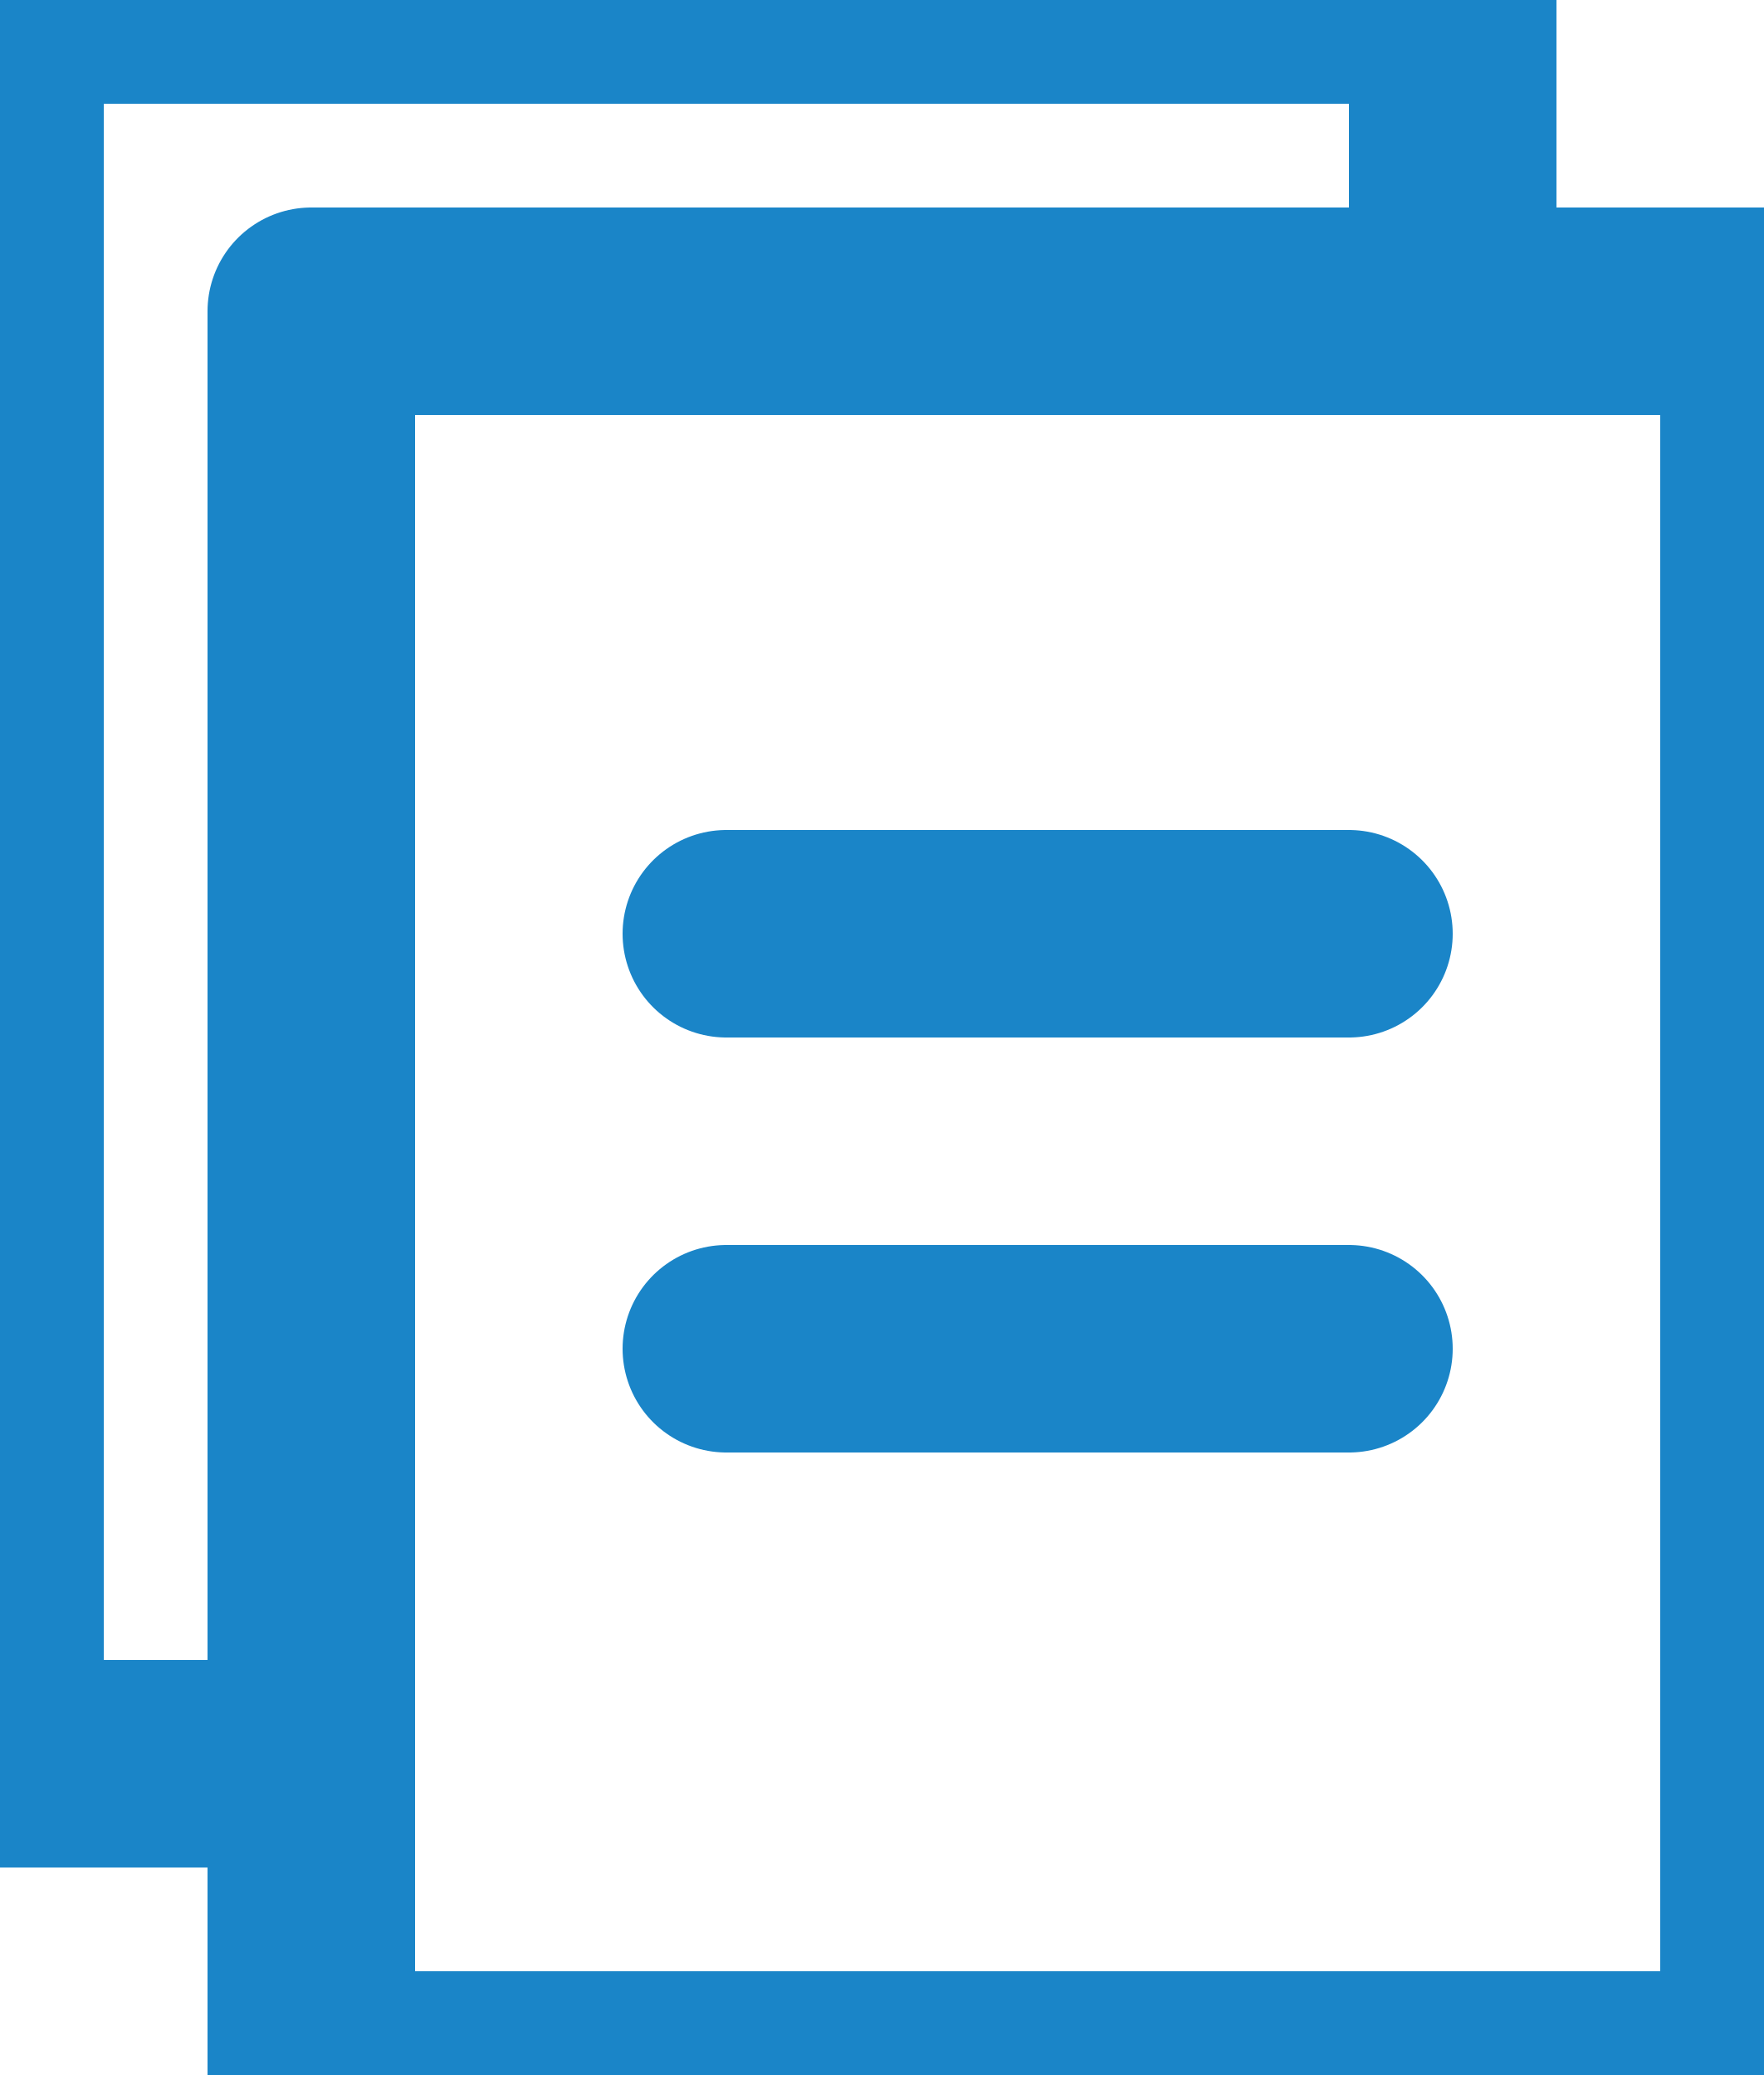
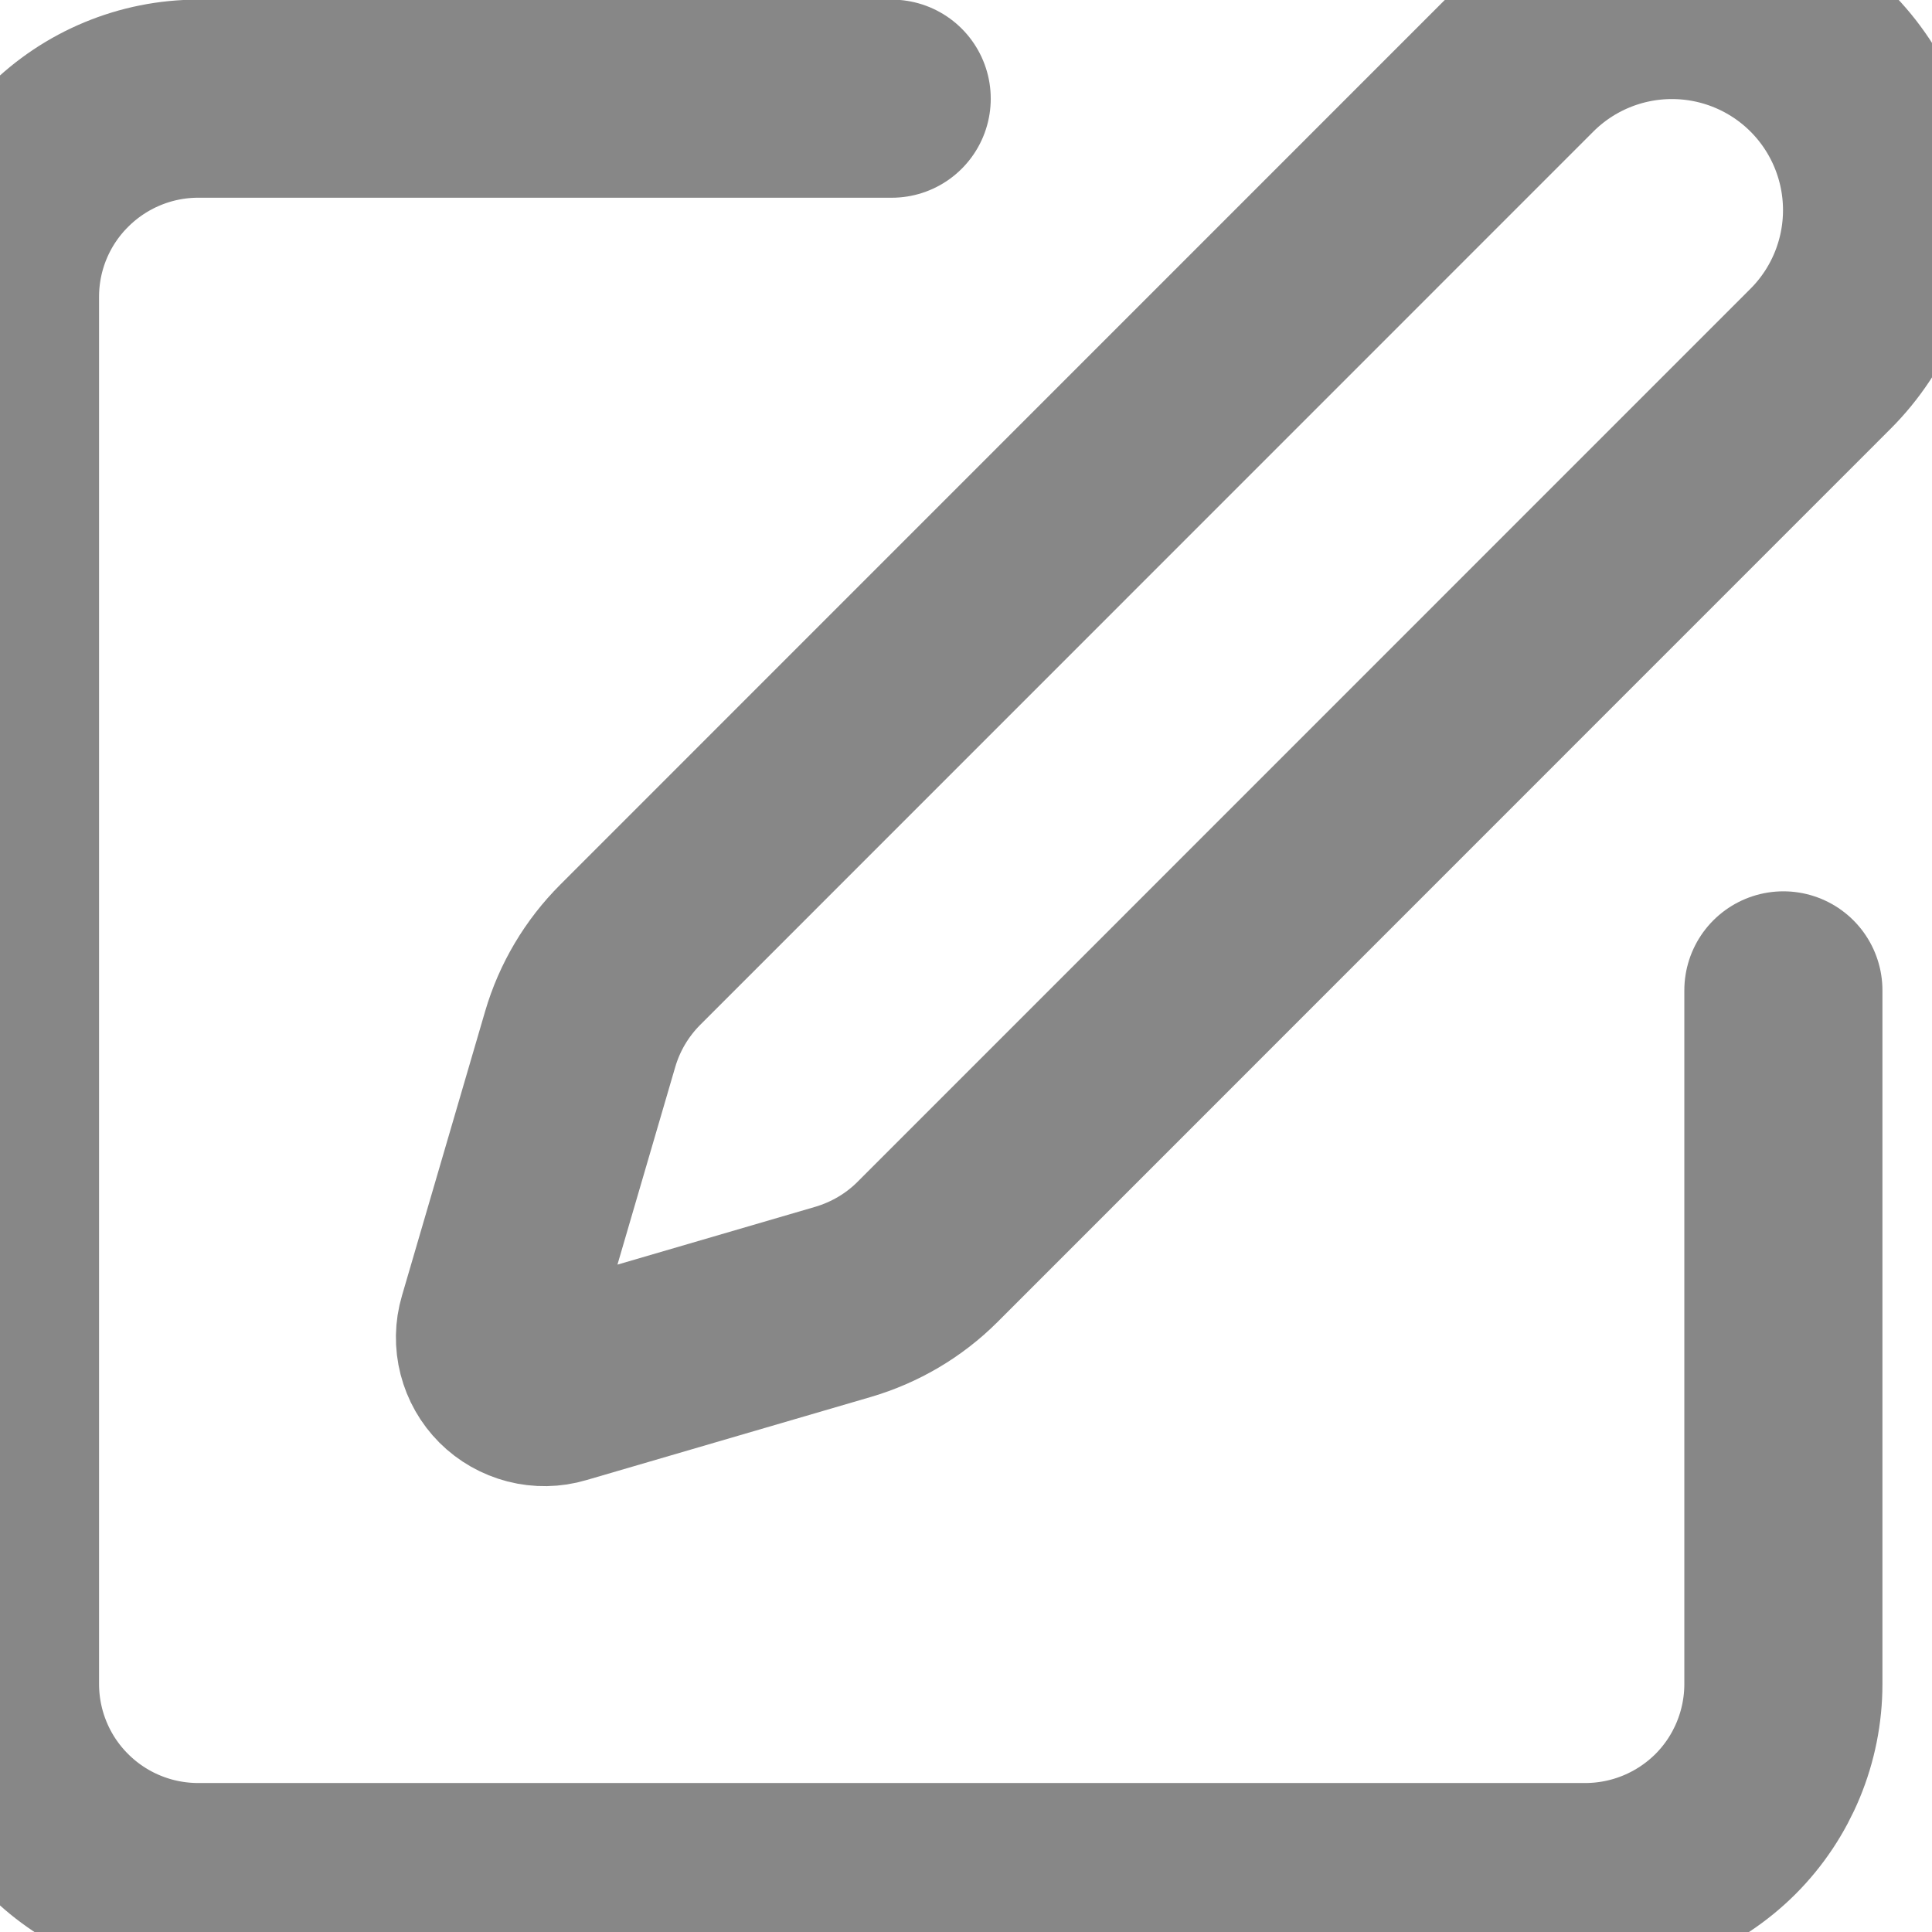
- <svg xmlns="http://www.w3.org/2000/svg" width="17" height="20" viewBox="0 0 17 20" fill="none">
-   <path d="M3 3H17V20H3V3Z" stroke="#1A85C8" stroke-width="2" stroke-linejoin="round" />
-   <path d="M14 3V0H0.5C0.367 0 0.24 0.053 0.146 0.146C0.053 0.24 0 0.367 0 0.5V17H3M7 9H13M7 13H13" stroke="#1A85C8" stroke-width="2" stroke-linecap="round" stroke-linejoin="round" />
+ <svg xmlns="http://www.w3.org/2000/svg" width="13" height="13" viewBox="0 0 13 13" fill="none">
+   <path d="M6 0.664H1.333C0.98 0.664 0.641 0.805 0.391 1.055C0.14 1.305 0 1.644 0 1.997V11.331C0 11.684 0.14 12.024 0.391 12.274C0.641 12.524 0.98 12.664 1.333 12.664H10.667C11.02 12.664 11.359 12.524 11.61 12.274C11.86 12.024 12 11.684 12 11.331V6.664" stroke="#383838" stroke-opacity="0.6" stroke-width="1.333" stroke-linecap="round" stroke-linejoin="round" />
+   <path d="M10.25 0.414C10.515 0.149 10.875 0 11.25 0C11.625 0 11.985 0.149 12.25 0.414C12.515 0.679 12.664 1.039 12.664 1.414C12.664 1.789 12.515 2.149 12.25 2.414L6.241 8.424C6.083 8.582 5.887 8.697 5.673 8.76L3.757 9.32C3.7 9.337 3.639 9.338 3.581 9.323C3.523 9.308 3.47 9.278 3.428 9.236C3.386 9.194 3.356 9.141 3.341 9.083C3.326 9.025 3.327 8.964 3.344 8.907L3.904 6.992C3.967 6.777 4.083 6.582 4.241 6.424L10.25 0.414Z" stroke="#383838" stroke-opacity="0.6" stroke-width="1.333" stroke-linecap="round" stroke-linejoin="round" />
</svg>
